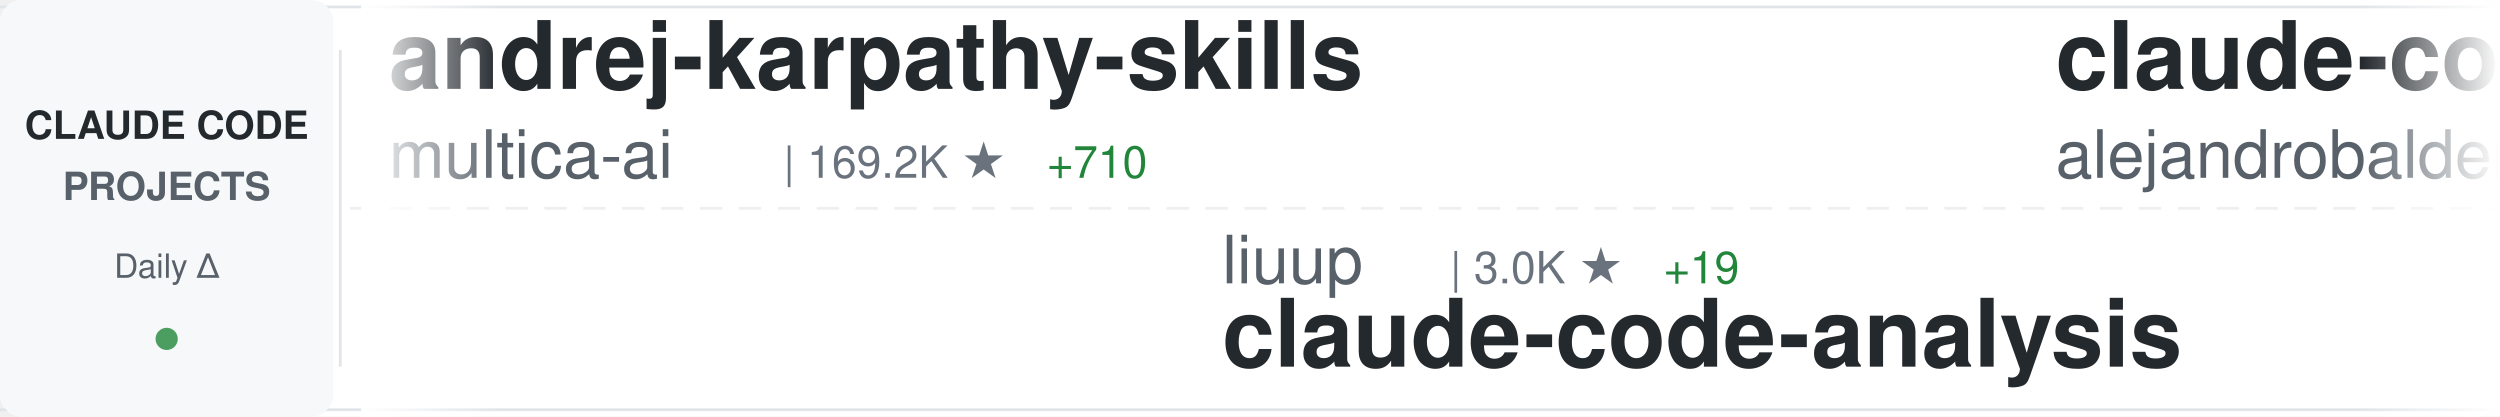
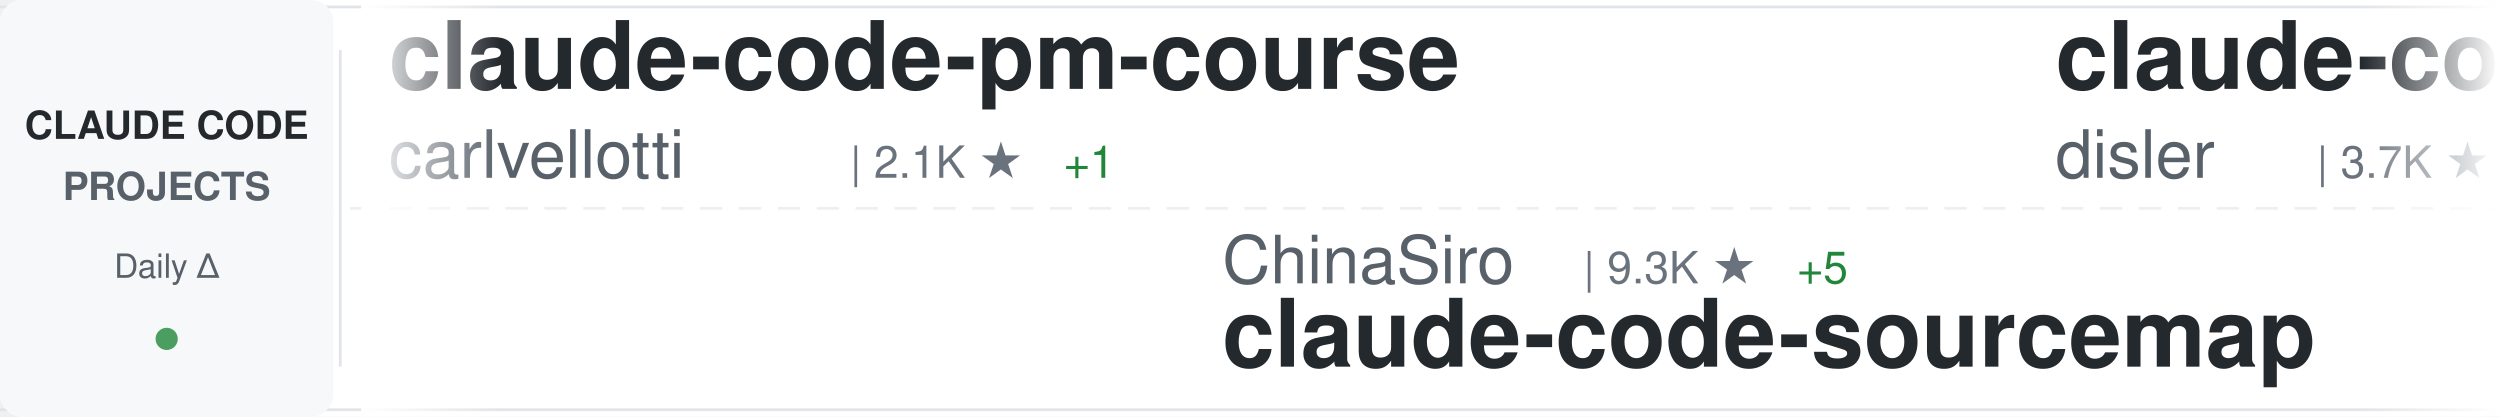
<svg xmlns="http://www.w3.org/2000/svg" width="900" height="150">
  <defs>
    <linearGradient id="awesomeLeftFade" x1="0%" y1="0%" x2="100%" y2="0%">
      <stop offset="0%" style="stop-color:#ffffff;stop-opacity:1" />
      <stop offset="100%" style="stop-color:#ffffff;stop-opacity:0" />
    </linearGradient>
    <linearGradient id="awesomeRightFade" x1="0%" y1="0%" x2="100%" y2="0%">
      <stop offset="0%" style="stop-color:#ffffff;stop-opacity:0" />
      <stop offset="100%" style="stop-color:#ffffff;stop-opacity:1" />
    </linearGradient>
  </defs>
  <rect width="900" height="150" fill="#ffffff" rx="8" />
  <rect x="0" y="2" width="900" height="1" fill="#e1e4e8" />
  <rect x="0" y="147" width="900" height="1" fill="#e1e4e8" />
  <line x1="0" y1="75" x2="900" y2="75" stroke="#e1e4e8" stroke-width="1" stroke-dasharray="8 6" opacity="0.6" />
  <rect x="0" y="0" width="120" height="150" fill="#f6f8fa" rx="8" />
  <text x="60" y="50" font-family="-apple-system, BlinkMacSystemFont, 'Segoe UI', Helvetica, Arial, sans-serif" font-size="14" font-weight="600" fill="#24292e" text-anchor="middle">CLAUDE CODE</text>
  <text x="60" y="72" font-family="-apple-system, BlinkMacSystemFont, 'Segoe UI', Helvetica, Arial, sans-serif" font-size="14" font-weight="600" fill="#586069" text-anchor="middle">PROJECTS</text>
  <text x="60" y="100" font-family="-apple-system, BlinkMacSystemFont, 'Segoe UI', Helvetica, Arial, sans-serif" font-size="12" font-weight="500" fill="#586069" text-anchor="middle">Daily Δ</text>
  <circle cx="60" cy="122" r="4" fill="#22863a" opacity="0.8" />
  <rect x="122" y="18" width="1" height="114" fill="#e1e4e8" />
  <clipPath id="awesomeTickerClip">
    <rect x="130" y="0" width="770" height="150" />
  </clipPath>
  <g clip-path="url(#awesomeTickerClip)">
    <g id="awesomeTickerItems">
      <animateTransform attributeName="transform" attributeType="XML" type="translate" from="0 0" to="-3000 0" dur="54s" repeatCount="indefinite" />
      <g transform="translate(0, 0)">
-         <text x="140" y="32" font-family="-apple-system, BlinkMacSystemFont, 'Segoe UI', Helvetica, Arial, sans-serif" font-size="34" font-weight="600" fill="#24292e">andrej-karpathy-skills</text>
-         <text x="140" y="64" font-family="-apple-system, BlinkMacSystemFont, 'Segoe UI', Helvetica, Arial, sans-serif" font-size="24" font-weight="400" fill="#586069">multica-ai</text>
-         <text x="282" y="64" font-family="-apple-system, BlinkMacSystemFont, 'Segoe UI', Helvetica, Arial, sans-serif" font-size="16" font-weight="500" fill="#6a737d">| 169.2K ★</text>
-         <text x="377" y="64" font-family="-apple-system, BlinkMacSystemFont, 'Segoe UI', Helvetica, Arial, sans-serif" font-size="16" font-weight="500" fill="#22863a"> +710</text>
+         <text x="140" y="32" font-family="-apple-system, BlinkMacSystemFont, 'Segoe UI', Helvetica, Arial, sans-serif" font-size="34" font-weight="600" fill="#24292e">claude-code-pm-course</text>
+         <text x="140" y="64" font-family="-apple-system, BlinkMacSystemFont, 'Segoe UI', Helvetica, Arial, sans-serif" font-size="24" font-weight="400" fill="#586069">carlvellotti</text>
+         <text x="306" y="64" font-family="-apple-system, BlinkMacSystemFont, 'Segoe UI', Helvetica, Arial, sans-serif" font-size="16" font-weight="500" fill="#6a737d">| 2.1K ★</text>
+         <text x="383" y="64" font-family="-apple-system, BlinkMacSystemFont, 'Segoe UI', Helvetica, Arial, sans-serif" font-size="16" font-weight="500" fill="#22863a"> +1</text>
      </g>
      <g transform="translate(300, 0)">
-         <text x="140" y="102" font-family="-apple-system, BlinkMacSystemFont, 'Segoe UI', Helvetica, Arial, sans-serif" font-size="24" font-weight="400" fill="#586069">liuup</text>
-         <text x="222" y="102" font-family="-apple-system, BlinkMacSystemFont, 'Segoe UI', Helvetica, Arial, sans-serif" font-size="16" font-weight="500" fill="#6a737d">| 3.0K ★</text>
-         <text x="299" y="102" font-family="-apple-system, BlinkMacSystemFont, 'Segoe UI', Helvetica, Arial, sans-serif" font-size="16" font-weight="500" fill="#22863a"> +19</text>
-         <text x="140" y="132" font-family="-apple-system, BlinkMacSystemFont, 'Segoe UI', Helvetica, Arial, sans-serif" font-size="34" font-weight="600" fill="#24292e">claude-code-analysis</text>
+         <text x="140" y="102" font-family="-apple-system, BlinkMacSystemFont, 'Segoe UI', Helvetica, Arial, sans-serif" font-size="24" font-weight="400" fill="#586069">ChinaSiro</text>
+         <text x="270" y="102" font-family="-apple-system, BlinkMacSystemFont, 'Segoe UI', Helvetica, Arial, sans-serif" font-size="16" font-weight="500" fill="#6a737d">| 9.3K ★</text>
+         <text x="347" y="102" font-family="-apple-system, BlinkMacSystemFont, 'Segoe UI', Helvetica, Arial, sans-serif" font-size="16" font-weight="500" fill="#22863a"> +5</text>
+         <text x="140" y="132" font-family="-apple-system, BlinkMacSystemFont, 'Segoe UI', Helvetica, Arial, sans-serif" font-size="34" font-weight="600" fill="#24292e">claude-code-sourcemap</text>
      </g>
      <g transform="translate(600, 0)">
-         <text x="140" y="32" font-family="-apple-system, BlinkMacSystemFont, 'Segoe UI', Helvetica, Arial, sans-serif" font-size="34" font-weight="600" fill="#24292e">claude-code-from-source</text>
-         <text x="140" y="64" font-family="-apple-system, BlinkMacSystemFont, 'Segoe UI', Helvetica, Arial, sans-serif" font-size="24" font-weight="400" fill="#586069">alejandrobalderas</text>
-         <text x="366" y="64" font-family="-apple-system, BlinkMacSystemFont, 'Segoe UI', Helvetica, Arial, sans-serif" font-size="16" font-weight="500" fill="#6a737d">| 2.2K ★</text>
-         <text x="443" y="64" font-family="-apple-system, BlinkMacSystemFont, 'Segoe UI', Helvetica, Arial, sans-serif" font-size="16" font-weight="500" fill="#22863a"> +1</text>
-       </g>
-       <g transform="translate(900, 0)">
-         <text x="140" y="102" font-family="-apple-system, BlinkMacSystemFont, 'Segoe UI', Helvetica, Arial, sans-serif" font-size="24" font-weight="400" fill="#586069">AprilNEA</text>
-         <text x="258" y="102" font-family="-apple-system, BlinkMacSystemFont, 'Segoe UI', Helvetica, Arial, sans-serif" font-size="16" font-weight="500" fill="#6a737d">| 383 ★</text>
-         <text x="140" y="132" font-family="-apple-system, BlinkMacSystemFont, 'Segoe UI', Helvetica, Arial, sans-serif" font-size="34" font-weight="600" fill="#24292e">claude-code-source</text>
-       </g>
-       <g transform="translate(1200, 0)">
-         <text x="140" y="32" font-family="-apple-system, BlinkMacSystemFont, 'Segoe UI', Helvetica, Arial, sans-serif" font-size="34" font-weight="600" fill="#24292e">claude-code-workflows</text>
-         <text x="140" y="64" font-family="-apple-system, BlinkMacSystemFont, 'Segoe UI', Helvetica, Arial, sans-serif" font-size="24" font-weight="400" fill="#586069">OneRedOak</text>
-         <text x="270" y="64" font-family="-apple-system, BlinkMacSystemFont, 'Segoe UI', Helvetica, Arial, sans-serif" font-size="16" font-weight="500" fill="#6a737d">| 3.8K ★</text>
-         <text x="347" y="64" font-family="-apple-system, BlinkMacSystemFont, 'Segoe UI', Helvetica, Arial, sans-serif" font-size="16" font-weight="500" fill="#22863a"> +2</text>
-       </g>
-       <g transform="translate(1500, 0)">
-         <text x="140" y="102" font-family="-apple-system, BlinkMacSystemFont, 'Segoe UI', Helvetica, Arial, sans-serif" font-size="24" font-weight="400" fill="#586069">777genius</text>
-         <text x="270" y="102" font-family="-apple-system, BlinkMacSystemFont, 'Segoe UI', Helvetica, Arial, sans-serif" font-size="16" font-weight="500" fill="#6a737d">| 913 ★</text>
-         <text x="140" y="132" font-family="-apple-system, BlinkMacSystemFont, 'Segoe UI', Helvetica, Arial, sans-serif" font-size="34" font-weight="600" fill="#24292e">claude-code-source-code</text>
-       </g>
-       <g transform="translate(1800, 0)">
        <text x="140" y="32" font-family="-apple-system, BlinkMacSystemFont, 'Segoe UI', Helvetica, Arial, sans-serif" font-size="34" font-weight="600" fill="#24292e">claude-code-hooks-master...</text>
        <text x="140" y="64" font-family="-apple-system, BlinkMacSystemFont, 'Segoe UI', Helvetica, Arial, sans-serif" font-size="24" font-weight="400" fill="#586069">disler</text>
        <text x="234" y="64" font-family="-apple-system, BlinkMacSystemFont, 'Segoe UI', Helvetica, Arial, sans-serif" font-size="16" font-weight="500" fill="#6a737d">| 3.7K ★</text>
        <text x="311" y="64" font-family="-apple-system, BlinkMacSystemFont, 'Segoe UI', Helvetica, Arial, sans-serif" font-size="16" font-weight="500" fill="#22863a"> +3</text>
      </g>
+       <g transform="translate(900, 0)">
+         <text x="140" y="102" font-family="-apple-system, BlinkMacSystemFont, 'Segoe UI', Helvetica, Arial, sans-serif" font-size="24" font-weight="400" fill="#586069">ykdojo</text>
+         <text x="234" y="102" font-family="-apple-system, BlinkMacSystemFont, 'Segoe UI', Helvetica, Arial, sans-serif" font-size="16" font-weight="500" fill="#6a737d">| 8.6K ★</text>
+         <text x="311" y="102" font-family="-apple-system, BlinkMacSystemFont, 'Segoe UI', Helvetica, Arial, sans-serif" font-size="16" font-weight="500" fill="#22863a"> +12</text>
+         <text x="140" y="132" font-family="-apple-system, BlinkMacSystemFont, 'Segoe UI', Helvetica, Arial, sans-serif" font-size="34" font-weight="600" fill="#24292e">claude-code-tips</text>
+       </g>
+       <g transform="translate(1200, 0)">
+         <text x="140" y="32" font-family="-apple-system, BlinkMacSystemFont, 'Segoe UI', Helvetica, Arial, sans-serif" font-size="34" font-weight="600" fill="#24292e">claude-code-source</text>
+         <text x="140" y="64" font-family="-apple-system, BlinkMacSystemFont, 'Segoe UI', Helvetica, Arial, sans-serif" font-size="24" font-weight="400" fill="#586069">AprilNEA</text>
+         <text x="258" y="64" font-family="-apple-system, BlinkMacSystemFont, 'Segoe UI', Helvetica, Arial, sans-serif" font-size="16" font-weight="500" fill="#6a737d">| 384 ★</text>
+         <text x="326" y="64" font-family="-apple-system, BlinkMacSystemFont, 'Segoe UI', Helvetica, Arial, sans-serif" font-size="16" font-weight="500" fill="#22863a"> +1</text>
+       </g>
+       <g transform="translate(1500, 0)">
+         <text x="140" y="102" font-family="-apple-system, BlinkMacSystemFont, 'Segoe UI', Helvetica, Arial, sans-serif" font-size="24" font-weight="400" fill="#586069">affaan-m</text>
+         <text x="258" y="102" font-family="-apple-system, BlinkMacSystemFont, 'Segoe UI', Helvetica, Arial, sans-serif" font-size="16" font-weight="500" fill="#6a737d">| 209.0K ★</text>
+         <text x="353" y="102" font-family="-apple-system, BlinkMacSystemFont, 'Segoe UI', Helvetica, Arial, sans-serif" font-size="16" font-weight="500" fill="#22863a"> +883</text>
+         <text x="140" y="132" font-family="-apple-system, BlinkMacSystemFont, 'Segoe UI', Helvetica, Arial, sans-serif" font-size="34" font-weight="600" fill="#24292e">ECC</text>
+       </g>
+       <g transform="translate(1800, 0)">
+         <text x="140" y="32" font-family="-apple-system, BlinkMacSystemFont, 'Segoe UI', Helvetica, Arial, sans-serif" font-size="34" font-weight="600" fill="#24292e">claude-code-prompts</text>
+         <text x="140" y="64" font-family="-apple-system, BlinkMacSystemFont, 'Segoe UI', Helvetica, Arial, sans-serif" font-size="24" font-weight="400" fill="#586069">repowise-dev</text>
+         <text x="306" y="64" font-family="-apple-system, BlinkMacSystemFont, 'Segoe UI', Helvetica, Arial, sans-serif" font-size="16" font-weight="500" fill="#6a737d">| 1.1K ★</text>
+       </g>
      <g transform="translate(2100, 0)">
-         <text x="140" y="102" font-family="-apple-system, BlinkMacSystemFont, 'Segoe UI', Helvetica, Arial, sans-serif" font-size="24" font-weight="400" fill="#586069">feiskyer</text>
-         <text x="258" y="102" font-family="-apple-system, BlinkMacSystemFont, 'Segoe UI', Helvetica, Arial, sans-serif" font-size="16" font-weight="500" fill="#6a737d">| 1.5K ★</text>
-         <text x="335" y="102" font-family="-apple-system, BlinkMacSystemFont, 'Segoe UI', Helvetica, Arial, sans-serif" font-size="16" font-weight="500" fill="#22863a"> +2</text>
-         <text x="140" y="132" font-family="-apple-system, BlinkMacSystemFont, 'Segoe UI', Helvetica, Arial, sans-serif" font-size="34" font-weight="600" fill="#24292e">claude-code-settings</text>
+         <text x="140" y="102" font-family="-apple-system, BlinkMacSystemFont, 'Segoe UI', Helvetica, Arial, sans-serif" font-size="24" font-weight="400" fill="#586069">ghuntley</text>
+         <text x="258" y="102" font-family="-apple-system, BlinkMacSystemFont, 'Segoe UI', Helvetica, Arial, sans-serif" font-size="16" font-weight="500" fill="#6a737d">| 980 ★</text>
+         <text x="140" y="132" font-family="-apple-system, BlinkMacSystemFont, 'Segoe UI', Helvetica, Arial, sans-serif" font-size="34" font-weight="600" fill="#24292e">claude-code-source-code-...</text>
      </g>
      <g transform="translate(2400, 0)">
+         <text x="140" y="32" font-family="-apple-system, BlinkMacSystemFont, 'Segoe UI', Helvetica, Arial, sans-serif" font-size="34" font-weight="600" fill="#24292e">ClaudeCode</text>
+         <text x="140" y="64" font-family="-apple-system, BlinkMacSystemFont, 'Segoe UI', Helvetica, Arial, sans-serif" font-size="24" font-weight="400" fill="#586069">guanshan</text>
+         <text x="258" y="64" font-family="-apple-system, BlinkMacSystemFont, 'Segoe UI', Helvetica, Arial, sans-serif" font-size="16" font-weight="500" fill="#6a737d">| 60 ★</text>
+       </g>
+       <g transform="translate(2700, 0)">
+         <text x="140" y="102" font-family="-apple-system, BlinkMacSystemFont, 'Segoe UI', Helvetica, Arial, sans-serif" font-size="24" font-weight="400" fill="#586069">RichardAtCT</text>
+         <text x="294" y="102" font-family="-apple-system, BlinkMacSystemFont, 'Segoe UI', Helvetica, Arial, sans-serif" font-size="16" font-weight="500" fill="#6a737d">| 2.7K ★</text>
+         <text x="371" y="102" font-family="-apple-system, BlinkMacSystemFont, 'Segoe UI', Helvetica, Arial, sans-serif" font-size="16" font-weight="500" fill="#22863a"> +4</text>
+         <text x="140" y="132" font-family="-apple-system, BlinkMacSystemFont, 'Segoe UI', Helvetica, Arial, sans-serif" font-size="34" font-weight="600" fill="#24292e">claude-code-telegram</text>
+       </g>
+       <g transform="translate(3000, 0)">
        <text x="140" y="32" font-family="-apple-system, BlinkMacSystemFont, 'Segoe UI', Helvetica, Arial, sans-serif" font-size="34" font-weight="600" fill="#24292e">claude-code-pm-course</text>
        <text x="140" y="64" font-family="-apple-system, BlinkMacSystemFont, 'Segoe UI', Helvetica, Arial, sans-serif" font-size="24" font-weight="400" fill="#586069">carlvellotti</text>
        <text x="306" y="64" font-family="-apple-system, BlinkMacSystemFont, 'Segoe UI', Helvetica, Arial, sans-serif" font-size="16" font-weight="500" fill="#6a737d">| 2.1K ★</text>
        <text x="383" y="64" font-family="-apple-system, BlinkMacSystemFont, 'Segoe UI', Helvetica, Arial, sans-serif" font-size="16" font-weight="500" fill="#22863a"> +1</text>
      </g>
-       <g transform="translate(2700, 0)">
-         <text x="140" y="102" font-family="-apple-system, BlinkMacSystemFont, 'Segoe UI', Helvetica, Arial, sans-serif" font-size="24" font-weight="400" fill="#586069">ponponon</text>
-         <text x="258" y="102" font-family="-apple-system, BlinkMacSystemFont, 'Segoe UI', Helvetica, Arial, sans-serif" font-size="16" font-weight="500" fill="#6a737d">| 2.3K ★</text>
-         <text x="335" y="102" font-family="-apple-system, BlinkMacSystemFont, 'Segoe UI', Helvetica, Arial, sans-serif" font-size="16" font-weight="500" fill="#22863a"> +3</text>
-         <text x="140" y="132" font-family="-apple-system, BlinkMacSystemFont, 'Segoe UI', Helvetica, Arial, sans-serif" font-size="34" font-weight="600" fill="#24292e">claude_code_src</text>
-       </g>
-       <g transform="translate(3000, 0)">
-         <text x="140" y="32" font-family="-apple-system, BlinkMacSystemFont, 'Segoe UI', Helvetica, Arial, sans-serif" font-size="34" font-weight="600" fill="#24292e">andrej-karpathy-skills</text>
-         <text x="140" y="64" font-family="-apple-system, BlinkMacSystemFont, 'Segoe UI', Helvetica, Arial, sans-serif" font-size="24" font-weight="400" fill="#586069">multica-ai</text>
-         <text x="282" y="64" font-family="-apple-system, BlinkMacSystemFont, 'Segoe UI', Helvetica, Arial, sans-serif" font-size="16" font-weight="500" fill="#6a737d">| 169.2K ★</text>
-         <text x="377" y="64" font-family="-apple-system, BlinkMacSystemFont, 'Segoe UI', Helvetica, Arial, sans-serif" font-size="16" font-weight="500" fill="#22863a"> +710</text>
-       </g>
      <g transform="translate(3300, 0)">
-         <text x="140" y="102" font-family="-apple-system, BlinkMacSystemFont, 'Segoe UI', Helvetica, Arial, sans-serif" font-size="24" font-weight="400" fill="#586069">liuup</text>
-         <text x="222" y="102" font-family="-apple-system, BlinkMacSystemFont, 'Segoe UI', Helvetica, Arial, sans-serif" font-size="16" font-weight="500" fill="#6a737d">| 3.0K ★</text>
-         <text x="299" y="102" font-family="-apple-system, BlinkMacSystemFont, 'Segoe UI', Helvetica, Arial, sans-serif" font-size="16" font-weight="500" fill="#22863a"> +19</text>
-         <text x="140" y="132" font-family="-apple-system, BlinkMacSystemFont, 'Segoe UI', Helvetica, Arial, sans-serif" font-size="34" font-weight="600" fill="#24292e">claude-code-analysis</text>
+         <text x="140" y="102" font-family="-apple-system, BlinkMacSystemFont, 'Segoe UI', Helvetica, Arial, sans-serif" font-size="24" font-weight="400" fill="#586069">ChinaSiro</text>
+         <text x="270" y="102" font-family="-apple-system, BlinkMacSystemFont, 'Segoe UI', Helvetica, Arial, sans-serif" font-size="16" font-weight="500" fill="#6a737d">| 9.3K ★</text>
+         <text x="347" y="102" font-family="-apple-system, BlinkMacSystemFont, 'Segoe UI', Helvetica, Arial, sans-serif" font-size="16" font-weight="500" fill="#22863a"> +5</text>
+         <text x="140" y="132" font-family="-apple-system, BlinkMacSystemFont, 'Segoe UI', Helvetica, Arial, sans-serif" font-size="34" font-weight="600" fill="#24292e">claude-code-sourcemap</text>
      </g>
      <g transform="translate(3600, 0)">
-         <text x="140" y="32" font-family="-apple-system, BlinkMacSystemFont, 'Segoe UI', Helvetica, Arial, sans-serif" font-size="34" font-weight="600" fill="#24292e">claude-code-from-source</text>
-         <text x="140" y="64" font-family="-apple-system, BlinkMacSystemFont, 'Segoe UI', Helvetica, Arial, sans-serif" font-size="24" font-weight="400" fill="#586069">alejandrobalderas</text>
-         <text x="366" y="64" font-family="-apple-system, BlinkMacSystemFont, 'Segoe UI', Helvetica, Arial, sans-serif" font-size="16" font-weight="500" fill="#6a737d">| 2.2K ★</text>
-         <text x="443" y="64" font-family="-apple-system, BlinkMacSystemFont, 'Segoe UI', Helvetica, Arial, sans-serif" font-size="16" font-weight="500" fill="#22863a"> +1</text>
+         <text x="140" y="32" font-family="-apple-system, BlinkMacSystemFont, 'Segoe UI', Helvetica, Arial, sans-serif" font-size="34" font-weight="600" fill="#24292e">claude-code-hooks-master...</text>
+         <text x="140" y="64" font-family="-apple-system, BlinkMacSystemFont, 'Segoe UI', Helvetica, Arial, sans-serif" font-size="24" font-weight="400" fill="#586069">disler</text>
+         <text x="234" y="64" font-family="-apple-system, BlinkMacSystemFont, 'Segoe UI', Helvetica, Arial, sans-serif" font-size="16" font-weight="500" fill="#6a737d">| 3.7K ★</text>
+         <text x="311" y="64" font-family="-apple-system, BlinkMacSystemFont, 'Segoe UI', Helvetica, Arial, sans-serif" font-size="16" font-weight="500" fill="#22863a"> +3</text>
      </g>
      <g transform="translate(3900, 0)">
-         <text x="140" y="102" font-family="-apple-system, BlinkMacSystemFont, 'Segoe UI', Helvetica, Arial, sans-serif" font-size="24" font-weight="400" fill="#586069">AprilNEA</text>
-         <text x="258" y="102" font-family="-apple-system, BlinkMacSystemFont, 'Segoe UI', Helvetica, Arial, sans-serif" font-size="16" font-weight="500" fill="#6a737d">| 383 ★</text>
-         <text x="140" y="132" font-family="-apple-system, BlinkMacSystemFont, 'Segoe UI', Helvetica, Arial, sans-serif" font-size="34" font-weight="600" fill="#24292e">claude-code-source</text>
+         <text x="140" y="102" font-family="-apple-system, BlinkMacSystemFont, 'Segoe UI', Helvetica, Arial, sans-serif" font-size="24" font-weight="400" fill="#586069">ykdojo</text>
+         <text x="234" y="102" font-family="-apple-system, BlinkMacSystemFont, 'Segoe UI', Helvetica, Arial, sans-serif" font-size="16" font-weight="500" fill="#6a737d">| 8.6K ★</text>
+         <text x="311" y="102" font-family="-apple-system, BlinkMacSystemFont, 'Segoe UI', Helvetica, Arial, sans-serif" font-size="16" font-weight="500" fill="#22863a"> +12</text>
+         <text x="140" y="132" font-family="-apple-system, BlinkMacSystemFont, 'Segoe UI', Helvetica, Arial, sans-serif" font-size="34" font-weight="600" fill="#24292e">claude-code-tips</text>
      </g>
    </g>
  </g>
  <rect x="130" y="0" width="50" height="150" fill="url(#awesomeLeftFade)" />
  <rect x="850" y="0" width="50" height="150" fill="url(#awesomeRightFade)" />
</svg>
